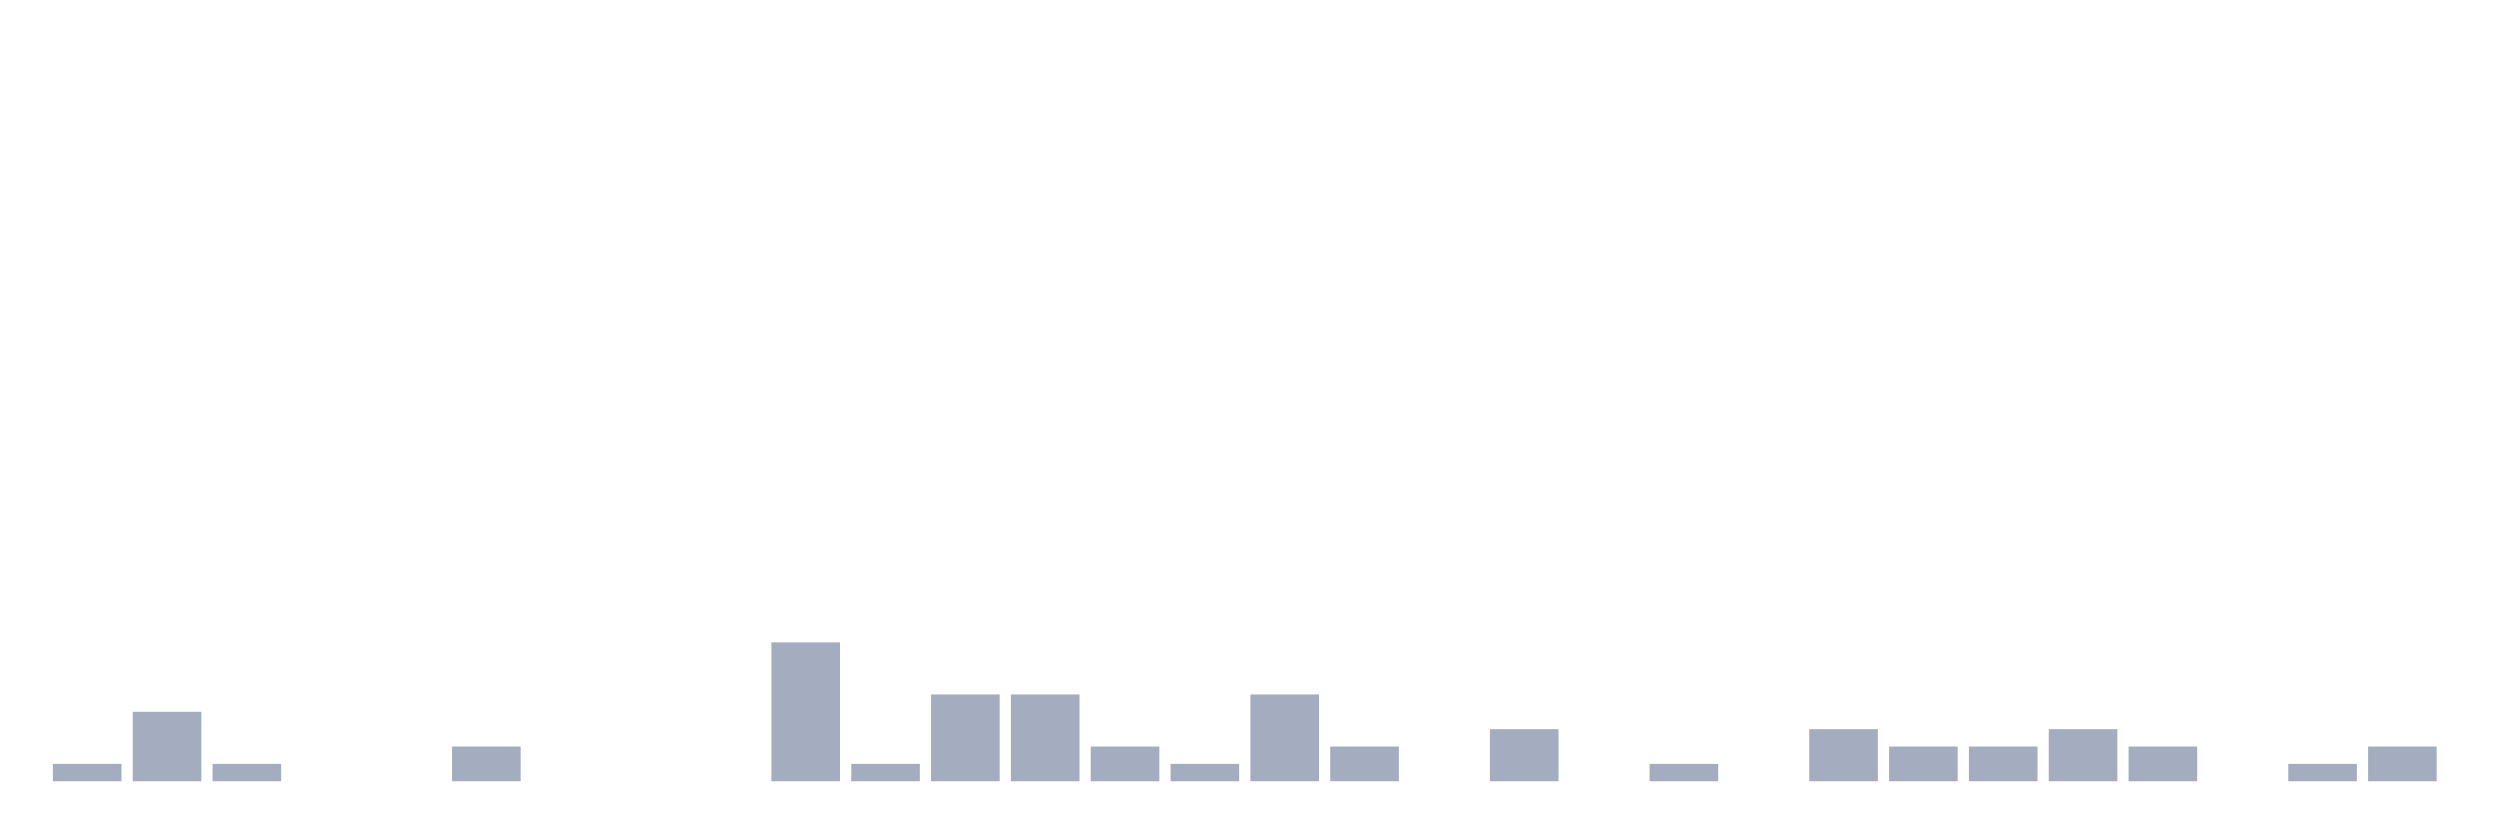
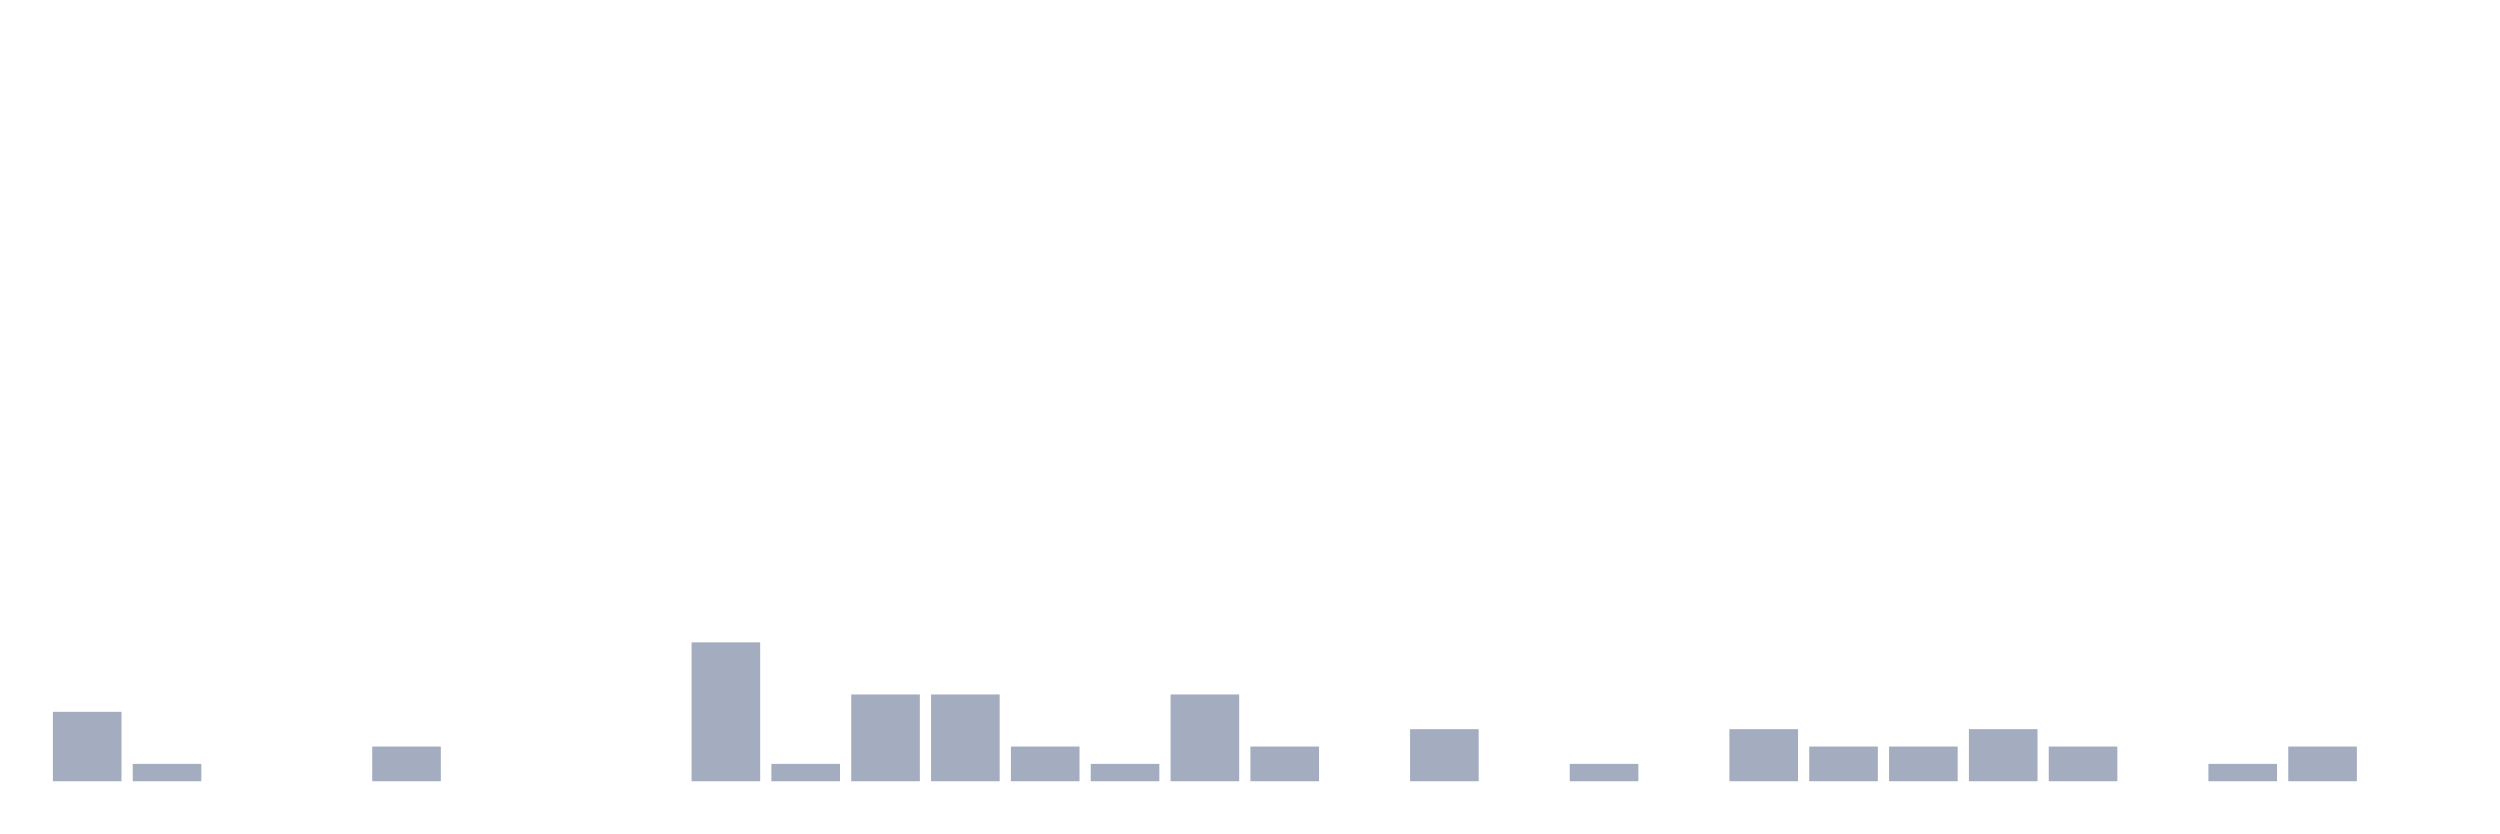
<svg xmlns="http://www.w3.org/2000/svg" viewBox="0 0 480 160">
  <g transform="translate(10,10)">
-     <rect class="bar" x="0.153" width="13.175" y="136.667" height="3.333" fill="rgb(164,173,192)" />
-     <rect class="bar" x="15.482" width="13.175" y="126.667" height="13.333" fill="rgb(164,173,192)" />
-     <rect class="bar" x="30.81" width="13.175" y="136.667" height="3.333" fill="rgb(164,173,192)" />
+     <rect class="bar" x="0.153" width="13.175" y="126.667" height="13.333" fill="rgb(164,173,192)" />
+     <rect class="bar" x="15.482" width="13.175" y="136.667" height="3.333" fill="rgb(164,173,192)" />
+     <rect class="bar" x="30.81" width="13.175" y="140" height="0" fill="rgb(164,173,192)" />
    <rect class="bar" x="46.138" width="13.175" y="140" height="0" fill="rgb(164,173,192)" />
-     <rect class="bar" x="61.466" width="13.175" y="140" height="0" fill="rgb(164,173,192)" />
-     <rect class="bar" x="76.794" width="13.175" y="133.333" height="6.667" fill="rgb(164,173,192)" />
+     <rect class="bar" x="61.466" width="13.175" y="133.333" height="6.667" fill="rgb(164,173,192)" />
+     <rect class="bar" x="76.794" width="13.175" y="140" height="0" fill="rgb(164,173,192)" />
    <rect class="bar" x="92.123" width="13.175" y="140" height="0" fill="rgb(164,173,192)" />
    <rect class="bar" x="107.451" width="13.175" y="140" height="0" fill="rgb(164,173,192)" />
-     <rect class="bar" x="122.779" width="13.175" y="140" height="0" fill="rgb(164,173,192)" />
-     <rect class="bar" x="138.107" width="13.175" y="113.333" height="26.667" fill="rgb(164,173,192)" />
-     <rect class="bar" x="153.436" width="13.175" y="136.667" height="3.333" fill="rgb(164,173,192)" />
+     <rect class="bar" x="122.779" width="13.175" y="113.333" height="26.667" fill="rgb(164,173,192)" />
+     <rect class="bar" x="138.107" width="13.175" y="136.667" height="3.333" fill="rgb(164,173,192)" />
+     <rect class="bar" x="153.436" width="13.175" y="123.333" height="16.667" fill="rgb(164,173,192)" />
    <rect class="bar" x="168.764" width="13.175" y="123.333" height="16.667" fill="rgb(164,173,192)" />
-     <rect class="bar" x="184.092" width="13.175" y="123.333" height="16.667" fill="rgb(164,173,192)" />
-     <rect class="bar" x="199.42" width="13.175" y="133.333" height="6.667" fill="rgb(164,173,192)" />
-     <rect class="bar" x="214.748" width="13.175" y="136.667" height="3.333" fill="rgb(164,173,192)" />
-     <rect class="bar" x="230.077" width="13.175" y="123.333" height="16.667" fill="rgb(164,173,192)" />
-     <rect class="bar" x="245.405" width="13.175" y="133.333" height="6.667" fill="rgb(164,173,192)" />
-     <rect class="bar" x="260.733" width="13.175" y="140" height="0" fill="rgb(164,173,192)" />
-     <rect class="bar" x="276.061" width="13.175" y="130" height="10" fill="rgb(164,173,192)" />
-     <rect class="bar" x="291.39" width="13.175" y="140" height="0" fill="rgb(164,173,192)" />
-     <rect class="bar" x="306.718" width="13.175" y="136.667" height="3.333" fill="rgb(164,173,192)" />
-     <rect class="bar" x="322.046" width="13.175" y="140" height="0" fill="rgb(164,173,192)" />
-     <rect class="bar" x="337.374" width="13.175" y="130" height="10" fill="rgb(164,173,192)" />
+     <rect class="bar" x="184.092" width="13.175" y="133.333" height="6.667" fill="rgb(164,173,192)" />
+     <rect class="bar" x="199.42" width="13.175" y="136.667" height="3.333" fill="rgb(164,173,192)" />
+     <rect class="bar" x="214.748" width="13.175" y="123.333" height="16.667" fill="rgb(164,173,192)" />
+     <rect class="bar" x="230.077" width="13.175" y="133.333" height="6.667" fill="rgb(164,173,192)" />
+     <rect class="bar" x="245.405" width="13.175" y="140" height="0" fill="rgb(164,173,192)" />
+     <rect class="bar" x="260.733" width="13.175" y="130" height="10" fill="rgb(164,173,192)" />
+     <rect class="bar" x="276.061" width="13.175" y="140" height="0" fill="rgb(164,173,192)" />
+     <rect class="bar" x="291.39" width="13.175" y="136.667" height="3.333" fill="rgb(164,173,192)" />
+     <rect class="bar" x="306.718" width="13.175" y="140" height="0" fill="rgb(164,173,192)" />
+     <rect class="bar" x="322.046" width="13.175" y="130" height="10" fill="rgb(164,173,192)" />
+     <rect class="bar" x="337.374" width="13.175" y="133.333" height="6.667" fill="rgb(164,173,192)" />
    <rect class="bar" x="352.702" width="13.175" y="133.333" height="6.667" fill="rgb(164,173,192)" />
-     <rect class="bar" x="368.031" width="13.175" y="133.333" height="6.667" fill="rgb(164,173,192)" />
-     <rect class="bar" x="383.359" width="13.175" y="130" height="10" fill="rgb(164,173,192)" />
-     <rect class="bar" x="398.687" width="13.175" y="133.333" height="6.667" fill="rgb(164,173,192)" />
-     <rect class="bar" x="414.015" width="13.175" y="140" height="0" fill="rgb(164,173,192)" />
-     <rect class="bar" x="429.344" width="13.175" y="136.667" height="3.333" fill="rgb(164,173,192)" />
-     <rect class="bar" x="444.672" width="13.175" y="133.333" height="6.667" fill="rgb(164,173,192)" />
+     <rect class="bar" x="368.031" width="13.175" y="130" height="10" fill="rgb(164,173,192)" />
+     <rect class="bar" x="383.359" width="13.175" y="133.333" height="6.667" fill="rgb(164,173,192)" />
+     <rect class="bar" x="398.687" width="13.175" y="140" height="0" fill="rgb(164,173,192)" />
+     <rect class="bar" x="414.015" width="13.175" y="136.667" height="3.333" fill="rgb(164,173,192)" />
+     <rect class="bar" x="429.344" width="13.175" y="133.333" height="6.667" fill="rgb(164,173,192)" />
+     <rect class="bar" x="444.672" width="13.175" y="140" height="0" fill="rgb(164,173,192)" />
  </g>
</svg>
